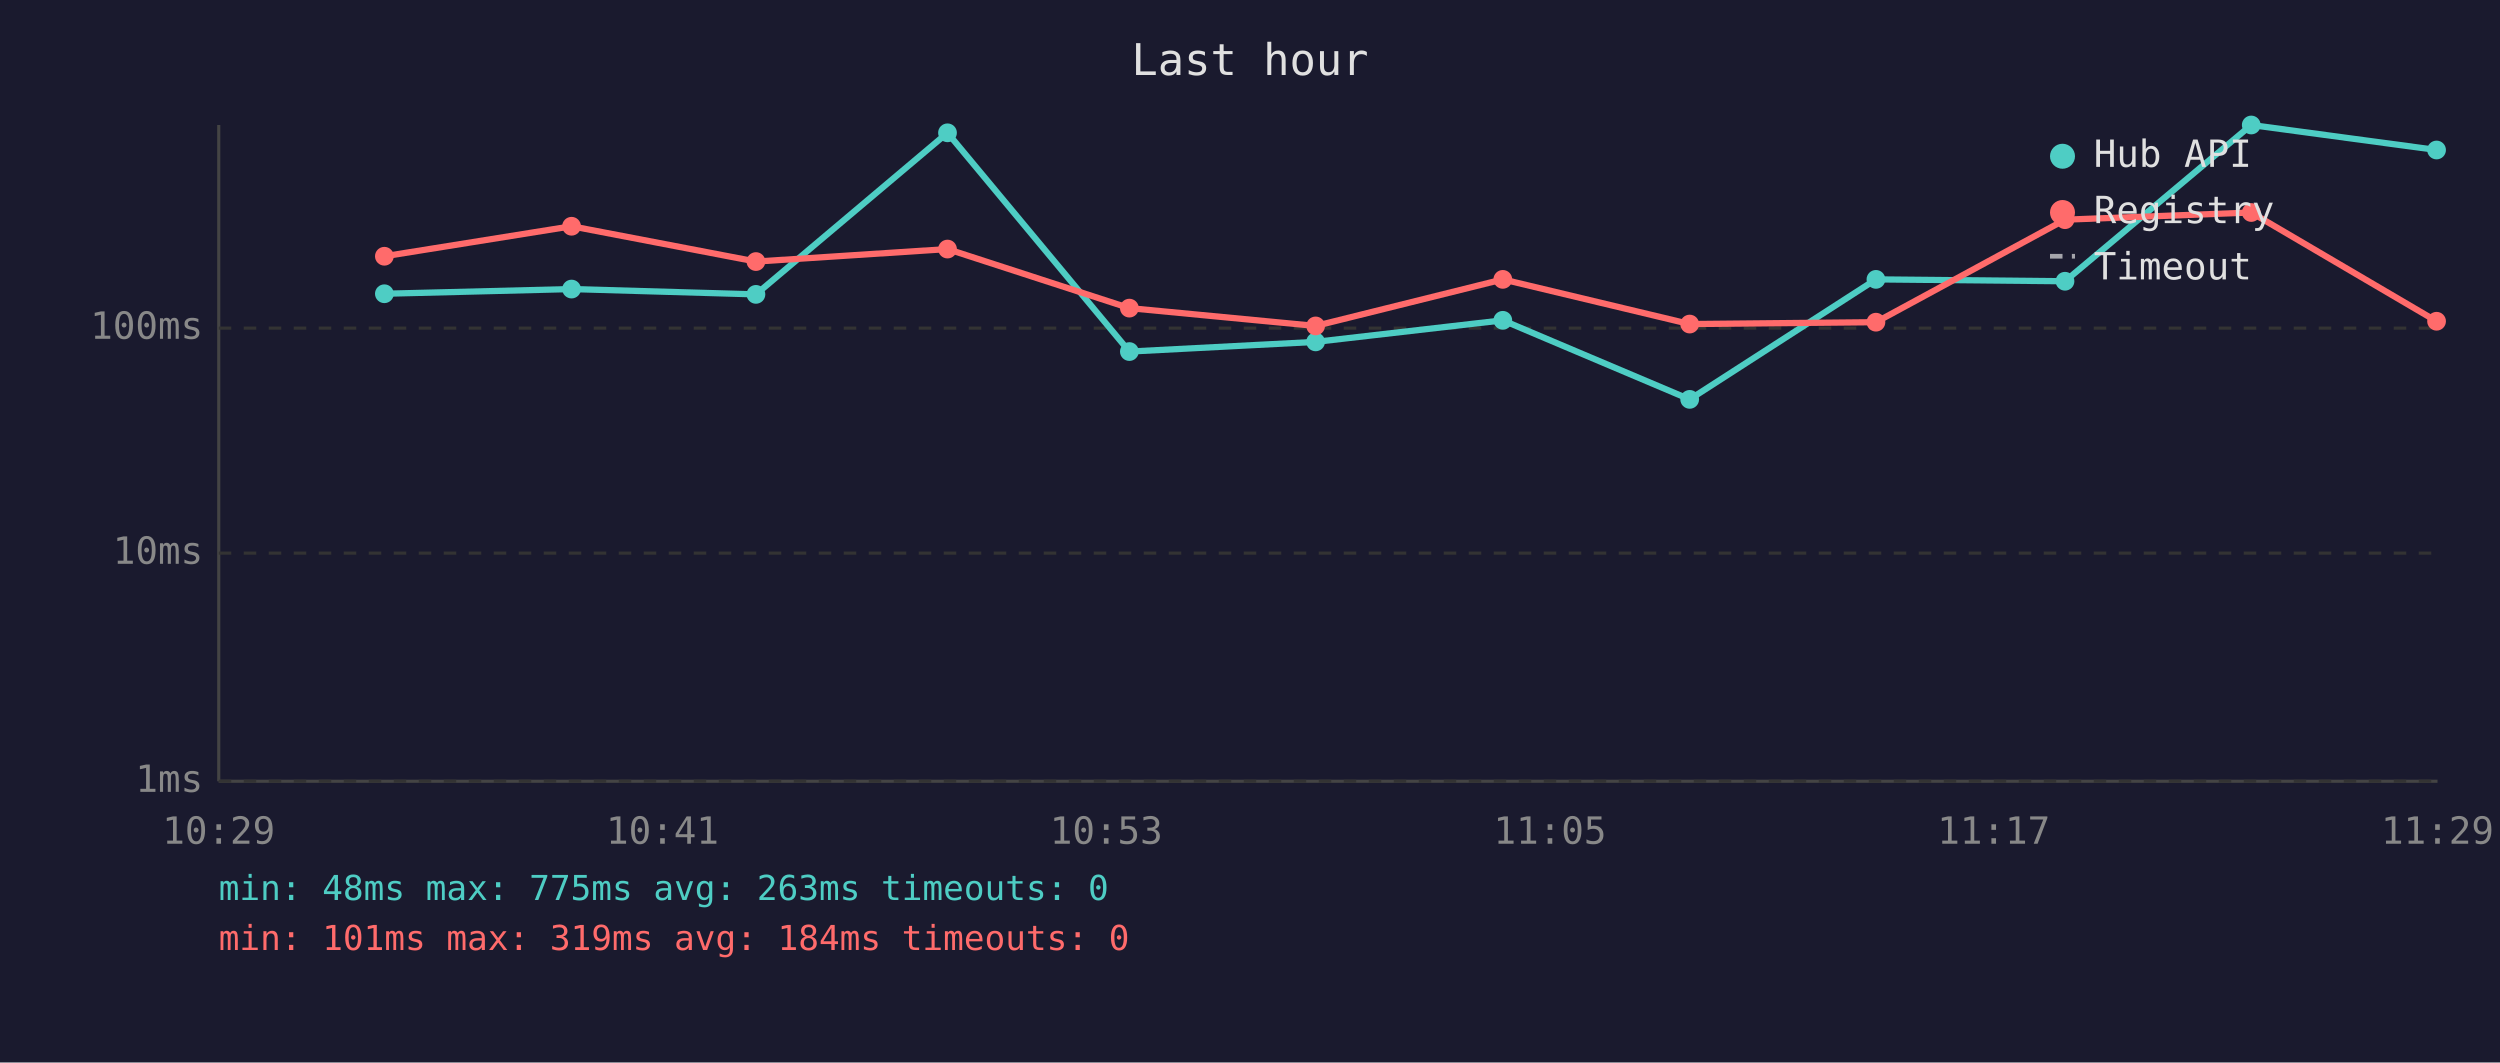
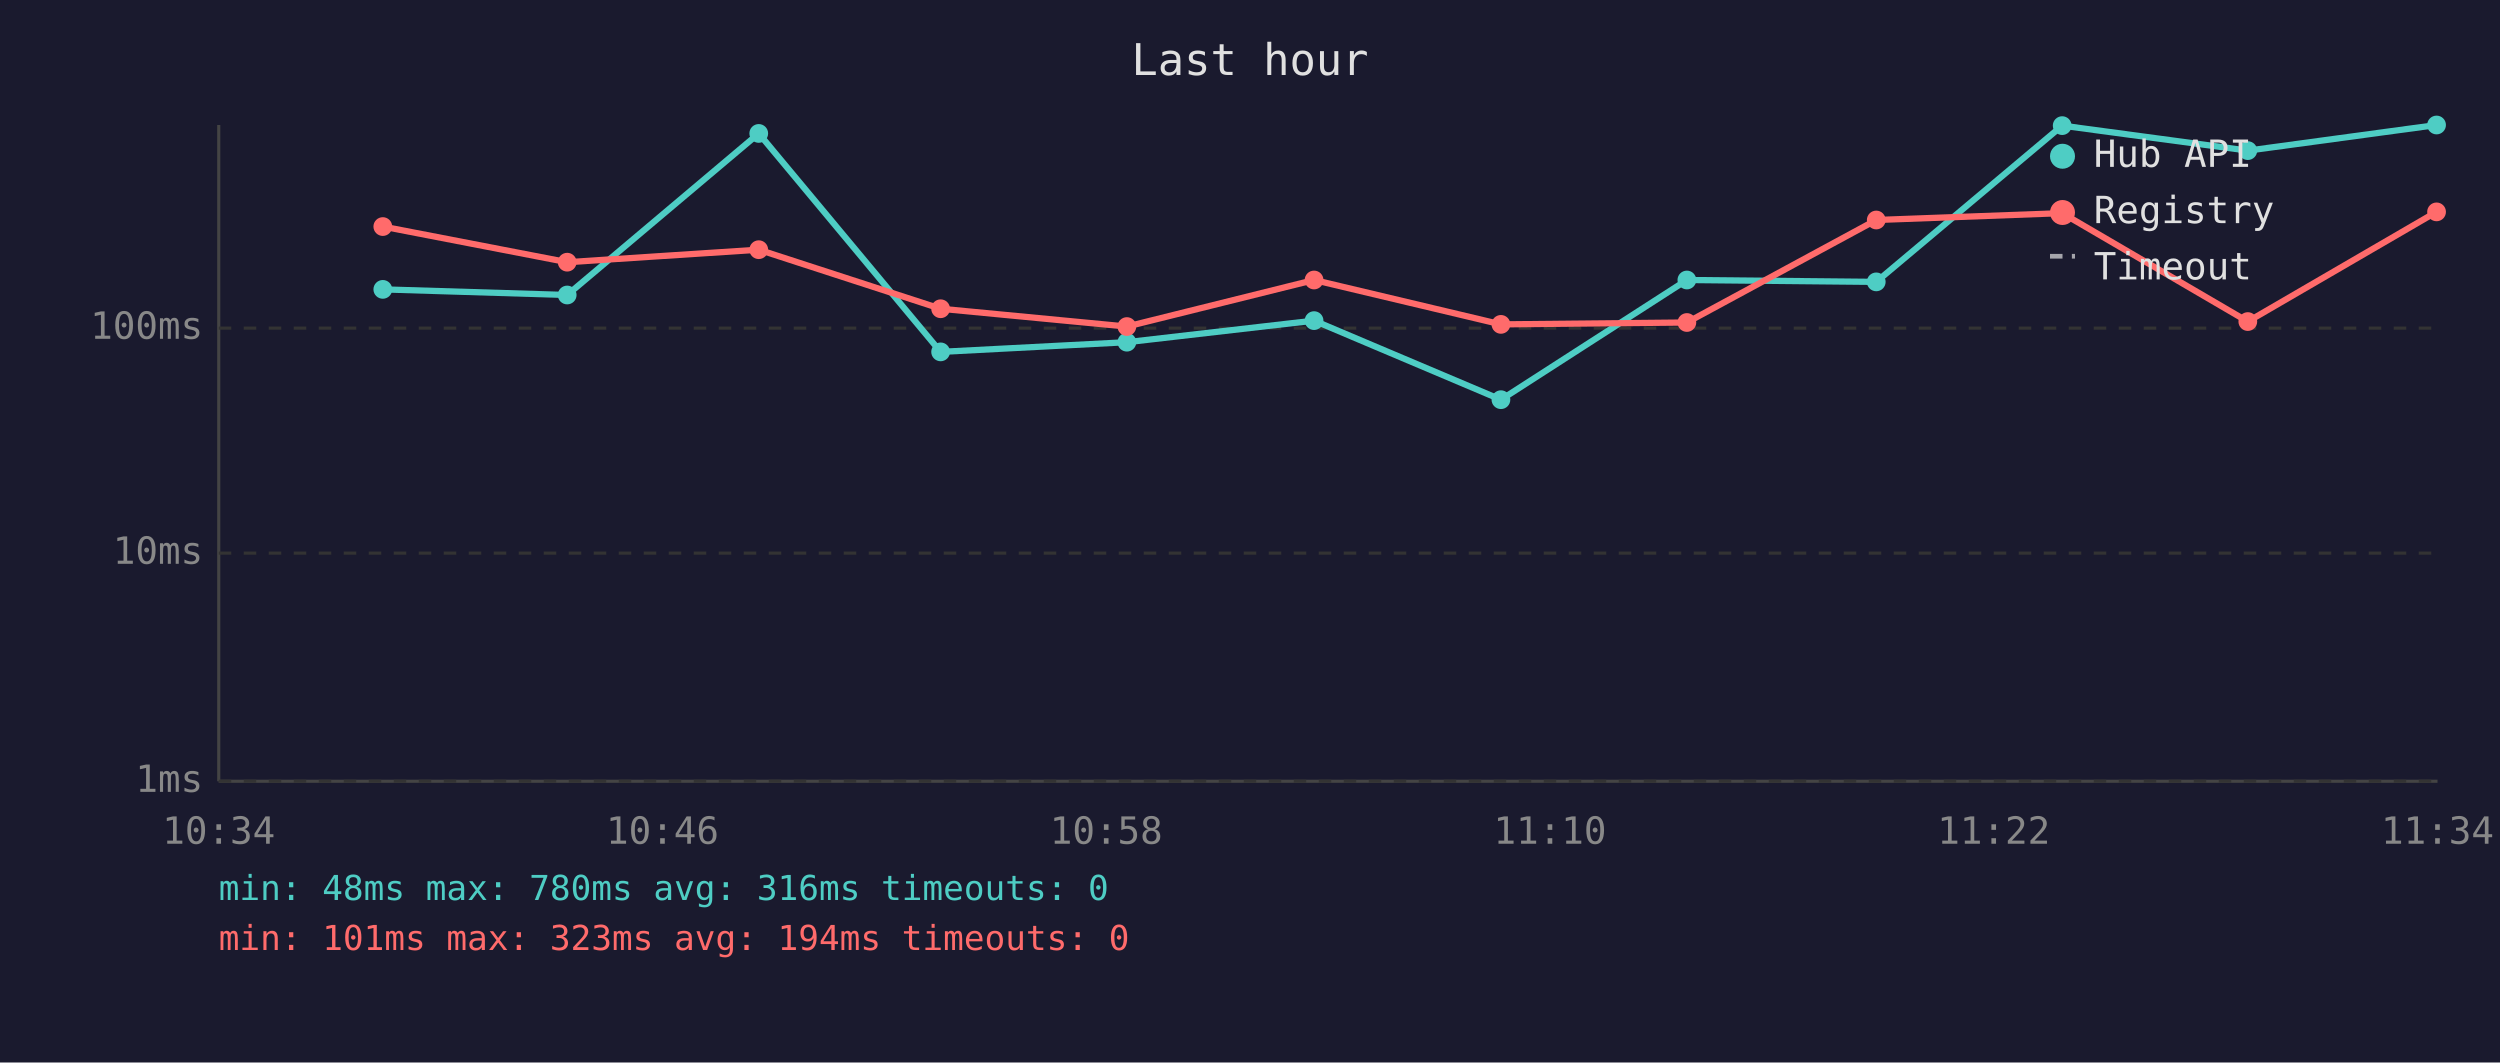
<svg xmlns="http://www.w3.org/2000/svg" viewBox="0 0 800 340" font-family="monospace" font-size="12">
  <rect width="800" height="340" fill="#1a1a2e" />
  <text x="400" y="24" fill="#e0e0e0" font-size="14" text-anchor="middle">Last hour</text>
  <line x1="70" y1="40" x2="70" y2="250" stroke="#444" stroke-width="1" />
  <line x1="70" y1="250" x2="780" y2="250" stroke="#444" stroke-width="1" />
  <line x1="70" y1="250" x2="780" y2="250" stroke="#333" stroke-width="1" stroke-dasharray="4" />
  <text x="65" y="250" fill="#888" text-anchor="end" dominant-baseline="middle">1ms</text>
  <line x1="70" y1="177" x2="780" y2="177" stroke="#333" stroke-width="1" stroke-dasharray="4" />
  <text x="65" y="177" fill="#888" text-anchor="end" dominant-baseline="middle">10ms</text>
  <line x1="70" y1="105" x2="780" y2="105" stroke="#333" stroke-width="1" stroke-dasharray="4" />
  <text x="65" y="105" fill="#888" text-anchor="end" dominant-baseline="middle">100ms</text>
-   <text x="70" y="270" fill="#888" text-anchor="middle">10:29</text>
-   <text x="212" y="270" fill="#888" text-anchor="middle">10:41</text>
-   <text x="354" y="270" fill="#888" text-anchor="middle">10:53</text>
-   <text x="496" y="270" fill="#888" text-anchor="middle">11:05</text>
-   <text x="638" y="270" fill="#888" text-anchor="middle">11:17</text>
-   <text x="780" y="270" fill="#888" text-anchor="middle">11:29</text>
-   <polyline points="123.0,94.0 182.9,92.5 241.9,94.2 303.2,42.5 361.4,112.5 421.0,109.4 480.9,102.5 540.7,127.8 600.3,89.4 660.8,90.0 720.4,40.0 779.7,48.0" fill="none" stroke="#4ecdc4" stroke-width="2" opacity="1" />
-   <circle cx="123.0" cy="94.0" r="3" fill="#4ecdc4" />
-   <circle cx="182.9" cy="92.5" r="3" fill="#4ecdc4" />
-   <circle cx="241.9" cy="94.2" r="3" fill="#4ecdc4" />
-   <circle cx="303.2" cy="42.5" r="3" fill="#4ecdc4" />
-   <circle cx="361.4" cy="112.5" r="3" fill="#4ecdc4" />
-   <circle cx="421.0" cy="109.4" r="3" fill="#4ecdc4" />
-   <circle cx="480.9" cy="102.5" r="3" fill="#4ecdc4" />
-   <circle cx="540.7" cy="127.8" r="3" fill="#4ecdc4" />
-   <circle cx="600.3" cy="89.4" r="3" fill="#4ecdc4" />
-   <circle cx="660.8" cy="90.0" r="3" fill="#4ecdc4" />
-   <circle cx="720.4" cy="40.0" r="3" fill="#4ecdc4" />
-   <circle cx="779.7" cy="48.0" r="3" fill="#4ecdc4" />
-   <polyline points="123.0,82.0 182.9,72.4 241.9,83.7 303.2,79.7 361.4,98.6 421.0,104.3 480.9,89.4 540.7,103.7 600.3,103.1 660.8,70.3 720.4,68.0 779.7,102.8" fill="none" stroke="#ff6b6b" stroke-width="2" opacity="1" />
-   <circle cx="123.0" cy="82.0" r="3" fill="#ff6b6b" />
-   <circle cx="182.9" cy="72.4" r="3" fill="#ff6b6b" />
-   <circle cx="241.9" cy="83.7" r="3" fill="#ff6b6b" />
-   <circle cx="303.2" cy="79.7" r="3" fill="#ff6b6b" />
-   <circle cx="361.4" cy="98.6" r="3" fill="#ff6b6b" />
-   <circle cx="421.0" cy="104.3" r="3" fill="#ff6b6b" />
-   <circle cx="480.9" cy="89.4" r="3" fill="#ff6b6b" />
-   <circle cx="540.7" cy="103.7" r="3" fill="#ff6b6b" />
-   <circle cx="600.3" cy="103.1" r="3" fill="#ff6b6b" />
-   <circle cx="660.8" cy="70.3" r="3" fill="#ff6b6b" />
-   <circle cx="720.4" cy="68.0" r="3" fill="#ff6b6b" />
-   <circle cx="779.7" cy="102.8" r="3" fill="#ff6b6b" />
+   <text x="70" y="270" fill="#888" text-anchor="middle">10:34</text>
+   <text x="212" y="270" fill="#888" text-anchor="middle">10:46</text>
+   <text x="354" y="270" fill="#888" text-anchor="middle">10:58</text>
+   <text x="496" y="270" fill="#888" text-anchor="middle">11:10</text>
+   <text x="638" y="270" fill="#888" text-anchor="middle">11:22</text>
+   <text x="780" y="270" fill="#888" text-anchor="middle">11:34</text>
+   <polyline points="122.5,92.6 181.5,94.4 242.8,42.7 301.0,112.6 360.6,109.5 420.5,102.6 480.3,127.9 539.8,89.6 600.4,90.2 659.9,40.2 719.3,48.2 779.7,40.0" fill="none" stroke="#4ecdc4" stroke-width="2" opacity="1" />
+   <circle cx="122.5" cy="92.6" r="3" fill="#4ecdc4" />
+   <circle cx="181.5" cy="94.4" r="3" fill="#4ecdc4" />
+   <circle cx="242.8" cy="42.7" r="3" fill="#4ecdc4" />
+   <circle cx="301.0" cy="112.6" r="3" fill="#4ecdc4" />
+   <circle cx="360.6" cy="109.5" r="3" fill="#4ecdc4" />
+   <circle cx="420.5" cy="102.6" r="3" fill="#4ecdc4" />
+   <circle cx="480.3" cy="127.9" r="3" fill="#4ecdc4" />
+   <circle cx="539.8" cy="89.6" r="3" fill="#4ecdc4" />
+   <circle cx="600.4" cy="90.2" r="3" fill="#4ecdc4" />
+   <circle cx="659.9" cy="40.2" r="3" fill="#4ecdc4" />
+   <circle cx="719.3" cy="48.2" r="3" fill="#4ecdc4" />
+   <circle cx="779.7" cy="40.0" r="3" fill="#4ecdc4" />
+   <polyline points="122.5,72.5 181.5,83.9 242.8,79.9 301.0,98.8 360.6,104.5 420.5,89.6 480.3,103.8 539.8,103.2 600.4,70.4 659.9,68.2 719.3,102.9 779.7,67.8" fill="none" stroke="#ff6b6b" stroke-width="2" opacity="1" />
+   <circle cx="122.5" cy="72.5" r="3" fill="#ff6b6b" />
+   <circle cx="181.5" cy="83.9" r="3" fill="#ff6b6b" />
+   <circle cx="242.8" cy="79.9" r="3" fill="#ff6b6b" />
+   <circle cx="301.0" cy="98.8" r="3" fill="#ff6b6b" />
+   <circle cx="360.6" cy="104.5" r="3" fill="#ff6b6b" />
+   <circle cx="420.5" cy="89.6" r="3" fill="#ff6b6b" />
+   <circle cx="480.3" cy="103.8" r="3" fill="#ff6b6b" />
+   <circle cx="539.8" cy="103.2" r="3" fill="#ff6b6b" />
+   <circle cx="600.4" cy="70.4" r="3" fill="#ff6b6b" />
+   <circle cx="659.9" cy="68.2" r="3" fill="#ff6b6b" />
+   <circle cx="719.3" cy="102.9" r="3" fill="#ff6b6b" />
+   <circle cx="779.7" cy="67.8" r="3" fill="#ff6b6b" />
  <circle cx="660" cy="50" r="4" fill="#4ecdc4" />
  <text x="670" y="50" fill="#e0e0e0" dominant-baseline="middle">Hub API</text>
  <circle cx="660" cy="68" r="4" fill="#ff6b6b" />
  <text x="670" y="68" fill="#e0e0e0" dominant-baseline="middle">Registry</text>
  <line x1="656" y1="82" x2="664" y2="82" stroke="#e0e0e0" stroke-width="1.5" stroke-dasharray="4,3" opacity="0.7" />
  <text x="670" y="86" fill="#e0e0e0" dominant-baseline="middle">Timeout</text>
-   <text x="70" y="288" fill="#4ecdc4" font-size="11">min: 48ms  max: 775ms  avg: 263ms  timeouts: 0</text>
-   <text x="70" y="304" fill="#ff6b6b" font-size="11">min: 101ms  max: 319ms  avg: 184ms  timeouts: 0</text>
+   <text x="70" y="288" fill="#4ecdc4" font-size="11">min: 48ms  max: 780ms  avg: 316ms  timeouts: 0</text>
+   <text x="70" y="304" fill="#ff6b6b" font-size="11">min: 101ms  max: 323ms  avg: 194ms  timeouts: 0</text>
</svg>
